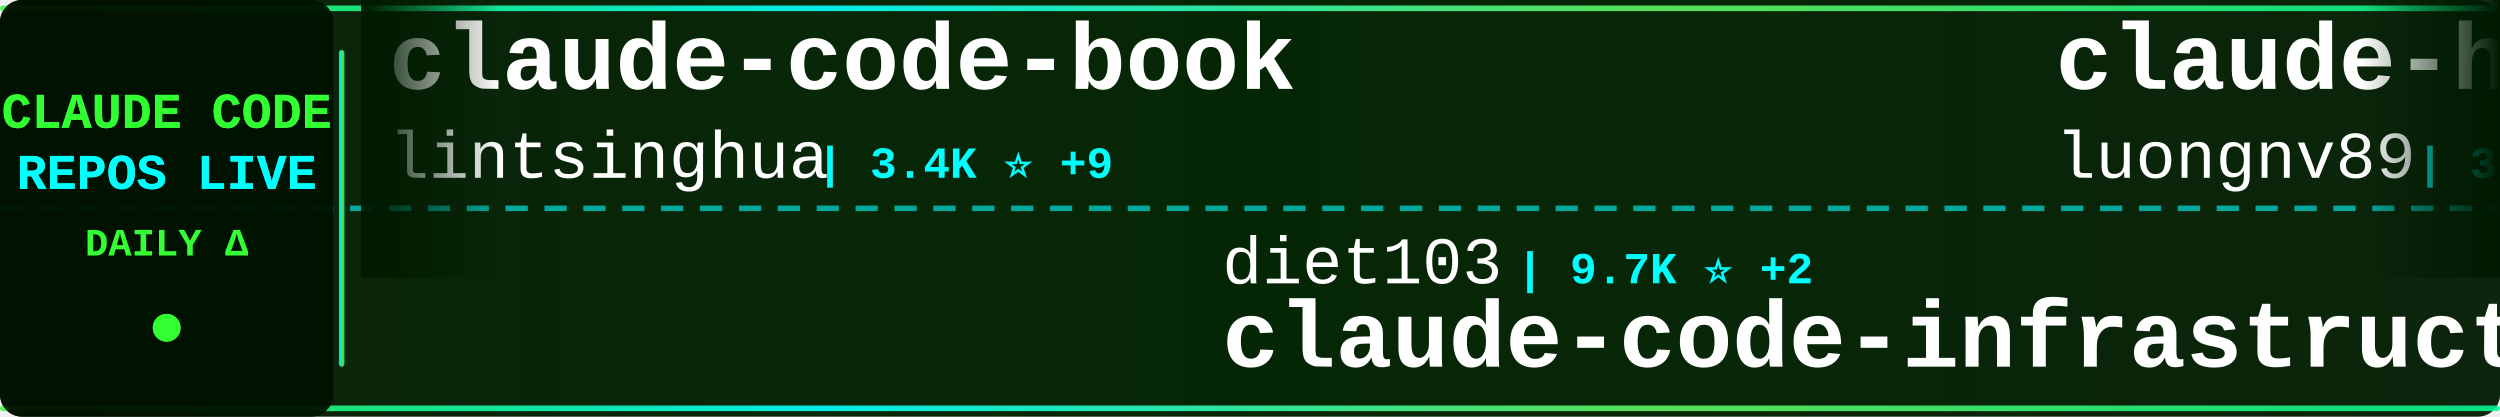
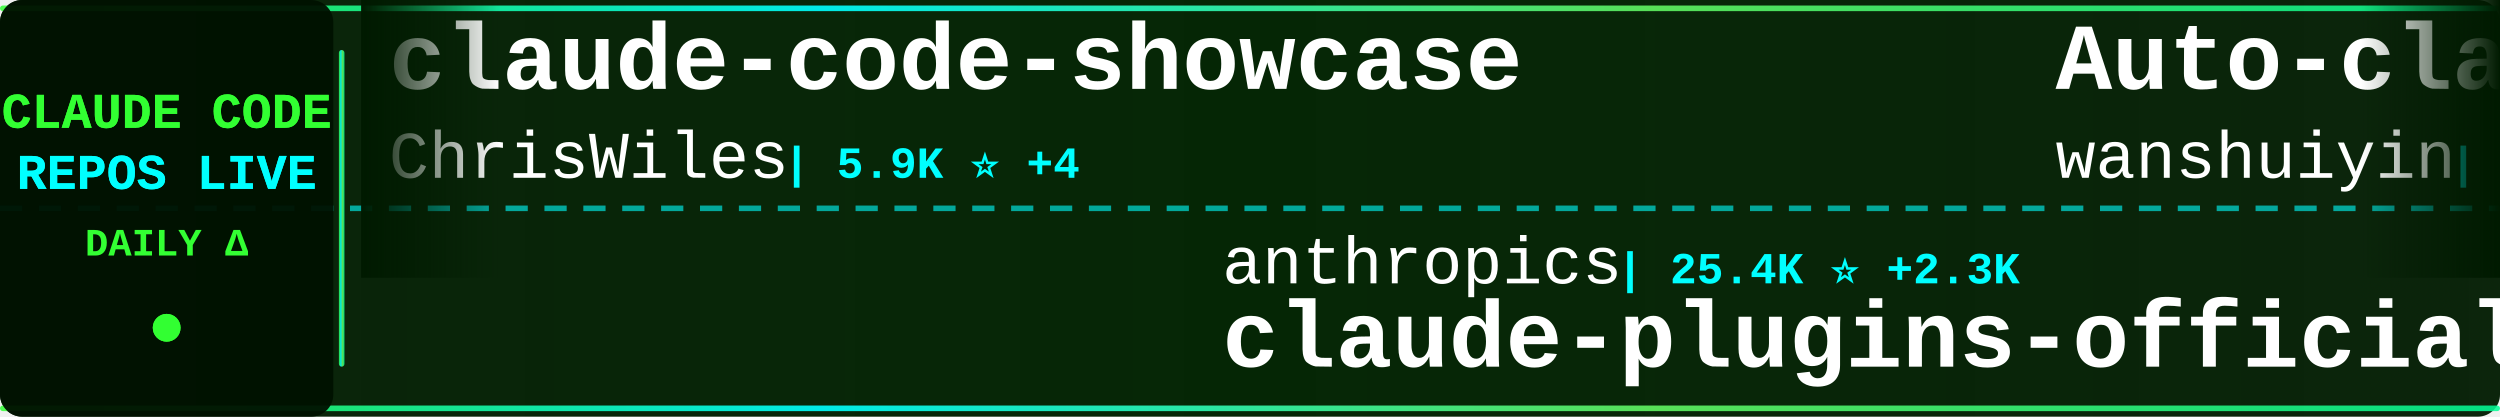
<svg xmlns="http://www.w3.org/2000/svg" width="900" height="150">
  <defs>
    <linearGradient id="tickerBg" x1="0%" y1="0%" x2="100%" y2="0%">
      <stop offset="0%" style="stop-color:#001a00;stop-opacity:0.95" />
      <stop offset="50%" style="stop-color:#002200;stop-opacity:0.98" />
      <stop offset="100%" style="stop-color:#001a00;stop-opacity:0.95" />
    </linearGradient>
    <linearGradient id="borderGrad" x1="0%" y1="0%" x2="100%" y2="0%">
      <stop offset="0%" style="stop-color:#33ff33;stop-opacity:0.85">
        <animate attributeName="stop-opacity" values="0.85;1;0.85" dur="2s" repeatCount="indefinite" />
      </stop>
      <stop offset="33%" style="stop-color:#00ffff;stop-opacity:0.9">
        <animate attributeName="stop-opacity" values="0.9;1;0.9" dur="2.2s" repeatCount="indefinite" />
      </stop>
      <stop offset="66%" style="stop-color:#66ff66;stop-opacity:0.85">
        <animate attributeName="stop-opacity" values="0.85;1;0.85" dur="1.8s" repeatCount="indefinite" />
      </stop>
      <stop offset="100%" style="stop-color:#00ff99;stop-opacity:0.85">
        <animate attributeName="stop-opacity" values="0.85;1;0.85" dur="2s" repeatCount="indefinite" />
      </stop>
    </linearGradient>
    <filter id="textGlow">
      <feGaussianBlur stdDeviation="0.1" result="coloredBlur" />
      <feMerge>
        <feMergeNode in="coloredBlur" />
        <feMergeNode in="SourceGraphic" />
      </feMerge>
    </filter>
    <filter id="metricGlow">
      <feGaussianBlur stdDeviation="0.2" result="coloredBlur" />
      <feMerge>
        <feMergeNode in="coloredBlur" />
        <feMergeNode in="SourceGraphic" />
      </feMerge>
    </filter>
    <linearGradient id="leftFade" x1="0%" y1="0%" x2="100%" y2="0%">
      <stop offset="0%" style="stop-color:#001a00;stop-opacity:1" />
      <stop offset="100%" style="stop-color:#001a00;stop-opacity:0" />
    </linearGradient>
    <linearGradient id="rightFade" x1="0%" y1="0%" x2="100%" y2="0%">
      <stop offset="0%" style="stop-color:#001a00;stop-opacity:0" />
      <stop offset="100%" style="stop-color:#001a00;stop-opacity:1" />
    </linearGradient>
  </defs>
  <rect width="900" height="150" fill="url(#tickerBg)" rx="8" />
  <rect x="0" y="2" width="900" height="2" fill="url(#borderGrad)" rx="1" />
  <rect x="0" y="146" width="900" height="2" fill="url(#borderGrad)" rx="1" />
  <line x1="0" y1="75" x2="900" y2="75" stroke="#00ffff" stroke-width="2" stroke-dasharray="8 6" opacity="0.6" />
  <rect x="0" y="0" width="120" height="150" fill="#001100" opacity="0.95" rx="8" />
  <text x="60" y="46" font-family="'Courier New', monospace" font-size="18" font-weight="bold" fill="#33ff33" text-anchor="middle" filter="url(#textGlow)">
    CLAUDE CODE
  </text>
  <text x="60" y="68" font-family="'Courier New', monospace" font-size="18" font-weight="bold" fill="#00ffff" text-anchor="middle" filter="url(#textGlow)">
    REPOS LIVE
  </text>
  <text x="60" y="92" font-family="'Courier New', monospace" font-size="14" font-weight="bold" fill="#33ff33" text-anchor="middle">
    DAILY Δ
  </text>
  <circle cx="60" cy="118" r="5" fill="#33ff33" filter="url(#metricGlow)">
    <animate attributeName="r" values="4;6;4" dur="1.5s" repeatCount="indefinite" />
    <animate attributeName="opacity" values="0.6;1;0.6" dur="1.5s" repeatCount="indefinite" />
  </circle>
  <rect x="122" y="18" width="2" height="114" fill="url(#borderGrad)" rx="1" />
  <clipPath id="tickerClip">
    <rect x="130" y="0" width="770" height="150" />
  </clipPath>
  <g clip-path="url(#tickerClip)">
    <g id="tickerItems">
      <animateTransform attributeName="transform" attributeType="XML" type="translate" from="0 0" to="-3000 0" dur="54s" repeatCount="indefinite" />
      <g transform="translate(0, 0)">
-         <text x="140" y="32" font-family="'Courier New', monospace" font-size="34" font-weight="bold" fill="#ffffff">claude-code-book</text>
-         <text x="140" y="64" font-family="'Courier New', monospace" font-size="24" font-weight="normal" fill="#ffffff" opacity="1.0">lintsinghua</text>
-         <text x="294" y="64" font-family="'Courier New', monospace" font-size="16" font-weight="bold" fill="#00ffff"> | 3.4K ⭐ +9</text>
+         <text x="140" y="32" font-family="'Courier New', monospace" font-size="34" font-weight="bold" fill="#ffffff">claude-code-showcase</text>
+         <text x="140" y="64" font-family="'Courier New', monospace" font-size="24" font-weight="normal" fill="#ffffff" opacity="1.0">ChrisWiles</text>
+         <text x="282" y="64" font-family="'Courier New', monospace" font-size="16" font-weight="bold" fill="#00ffff"> | 5.9K ⭐ +4</text>
      </g>
      <g transform="translate(300, 0)">
-         <text x="140" y="102" font-family="'Courier New', monospace" font-size="24" font-weight="normal" fill="#ffffff" opacity="1.0">diet103</text>
-         <text x="246" y="102" font-family="'Courier New', monospace" font-size="16" font-weight="bold" fill="#00ffff"> | 9.7K ⭐ +2</text>
-         <text x="140" y="132" font-family="'Courier New', monospace" font-size="34" font-weight="bold" fill="#ffffff">claude-code-infrastructu...</text>
+         <text x="140" y="102" font-family="'Courier New', monospace" font-size="24" font-weight="normal" fill="#ffffff" opacity="1.0">anthropics</text>
+         <text x="282" y="102" font-family="'Courier New', monospace" font-size="16" font-weight="bold" fill="#00ffff"> | 25.4K ⭐ +2.3K</text>
+         <text x="140" y="132" font-family="'Courier New', monospace" font-size="34" font-weight="bold" fill="#ffffff">claude-plugins-official</text>
      </g>
      <g transform="translate(600, 0)">
-         <text x="140" y="32" font-family="'Courier New', monospace" font-size="34" font-weight="bold" fill="#ffffff">claude-howto</text>
-         <text x="140" y="64" font-family="'Courier New', monospace" font-size="24" font-weight="normal" fill="#ffffff" opacity="1.0">luongnv89</text>
-         <text x="270" y="64" font-family="'Courier New', monospace" font-size="16" font-weight="bold" fill="#00ffff"> | 33.9K ⭐ +100</text>
+         <text x="140" y="32" font-family="'Courier New', monospace" font-size="34" font-weight="bold" fill="#ffffff">Auto-claude-code-researc...</text>
+         <text x="140" y="64" font-family="'Courier New', monospace" font-size="24" font-weight="normal" fill="#ffffff" opacity="1.0">wanshuiyin</text>
+         <text x="282" y="64" font-family="'Courier New', monospace" font-size="16" font-weight="bold" fill="#00ffff"> | 10.4K ⭐ +80</text>
      </g>
      <g transform="translate(900, 0)">
-         <text x="140" y="102" font-family="'Courier New', monospace" font-size="24" font-weight="normal" fill="#ffffff" opacity="1.0">pengchengneo</text>
-         <text x="306" y="102" font-family="'Courier New', monospace" font-size="16" font-weight="bold" fill="#00ffff"> | 1.4K ⭐ +6</text>
-         <text x="140" y="132" font-family="'Courier New', monospace" font-size="34" font-weight="bold" fill="#ffffff">Claude-Code</text>
+         <text x="140" y="102" font-family="'Courier New', monospace" font-size="24" font-weight="normal" fill="#ffffff" opacity="1.0">ykdojo</text>
+         <text x="234" y="102" font-family="'Courier New', monospace" font-size="16" font-weight="bold" fill="#00ffff"> | 8.4K ⭐ +21</text>
+         <text x="140" y="132" font-family="'Courier New', monospace" font-size="34" font-weight="bold" fill="#ffffff">claude-code-tips</text>
      </g>
      <g transform="translate(1200, 0)">
-         <text x="140" y="32" font-family="'Courier New', monospace" font-size="34" font-weight="bold" fill="#ffffff">claude-code-rust</text>
-         <text x="140" y="64" font-family="'Courier New', monospace" font-size="24" font-weight="normal" fill="#ffffff" opacity="1.0">lorryjovens-hub</text>
-         <text x="342" y="64" font-family="'Courier New', monospace" font-size="16" font-weight="bold" fill="#00ffff"> | 1.6K ⭐ +3</text>
+         <text x="140" y="32" font-family="'Courier New', monospace" font-size="34" font-weight="bold" fill="#ffffff">awesome-claude-code-tool...</text>
+         <text x="140" y="64" font-family="'Courier New', monospace" font-size="24" font-weight="normal" fill="#ffffff" opacity="1.0">rohitg00</text>
+         <text x="258" y="64" font-family="'Courier New', monospace" font-size="16" font-weight="bold" fill="#00ffff"> | 1.8K ⭐ +18</text>
      </g>
      <g transform="translate(1500, 0)">
-         <text x="140" y="102" font-family="'Courier New', monospace" font-size="24" font-weight="normal" fill="#ffffff" opacity="1.0">oboard</text>
-         <text x="234" y="102" font-family="'Courier New', monospace" font-size="16" font-weight="bold" fill="#00ffff"> | 3.1K ⭐ +6</text>
-         <text x="140" y="132" font-family="'Courier New', monospace" font-size="34" font-weight="bold" fill="#ffffff">claude-code-rev</text>
+         <text x="140" y="102" font-family="'Courier New', monospace" font-size="24" font-weight="normal" fill="#ffffff" opacity="1.0">andrew-kramer-inno</text>
+         <text x="378" y="102" font-family="'Courier New', monospace" font-size="16" font-weight="bold" fill="#00ffff"> | 590 ⭐ +1</text>
+         <text x="140" y="132" font-family="'Courier New', monospace" font-size="34" font-weight="bold" fill="#ffffff">claude-code-source-build</text>
      </g>
      <g transform="translate(1800, 0)">
-         <text x="140" y="32" font-family="'Courier New', monospace" font-size="34" font-weight="bold" fill="#ffffff">claude-code-guide</text>
-         <text x="140" y="64" font-family="'Courier New', monospace" font-size="24" font-weight="normal" fill="#ffffff" opacity="1.0">zebbern</text>
-         <text x="246" y="64" font-family="'Courier New', monospace" font-size="16" font-weight="bold" fill="#00ffff"> | 4.2K ⭐ +2</text>
+         <text x="140" y="32" font-family="'Courier New', monospace" font-size="34" font-weight="bold" fill="#ffffff">how-claude-code-works</text>
+         <text x="140" y="64" font-family="'Courier New', monospace" font-size="24" font-weight="normal" fill="#ffffff" opacity="1.0">Windy3f3f3f3f</text>
+         <text x="318" y="64" font-family="'Courier New', monospace" font-size="16" font-weight="bold" fill="#00ffff"> | 2.4K ⭐ +11</text>
      </g>
      <g transform="translate(2100, 0)">
-         <text x="140" y="102" font-family="'Courier New', monospace" font-size="24" font-weight="normal" fill="#ffffff" opacity="1.0">wanshuiyin</text>
-         <text x="282" y="102" font-family="'Courier New', monospace" font-size="16" font-weight="bold" fill="#00ffff"> | 10.4K ⭐ +85</text>
-         <text x="140" y="132" font-family="'Courier New', monospace" font-size="34" font-weight="bold" fill="#ffffff">Auto-claude-code-researc...</text>
+         <text x="140" y="102" font-family="'Courier New', monospace" font-size="24" font-weight="normal" fill="#ffffff" opacity="1.0">affaan-m</text>
+         <text x="258" y="102" font-family="'Courier New', monospace" font-size="16" font-weight="bold" fill="#00ffff"> | 188.6K ⭐ +388</text>
+         <text x="140" y="132" font-family="'Courier New', monospace" font-size="34" font-weight="bold" fill="#ffffff">ECC</text>
      </g>
      <g transform="translate(2400, 0)">
-         <text x="140" y="32" font-family="'Courier New', monospace" font-size="34" font-weight="bold" fill="#ffffff">claude-code-router</text>
-         <text x="140" y="64" font-family="'Courier New', monospace" font-size="24" font-weight="normal" fill="#ffffff" opacity="1.0">musistudio</text>
-         <text x="282" y="64" font-family="'Courier New', monospace" font-size="16" font-weight="bold" fill="#00ffff"> | 34.3K ⭐ +28</text>
+         <text x="140" y="32" font-family="'Courier New', monospace" font-size="34" font-weight="bold" fill="#ffffff">claude-code-reverse</text>
+         <text x="140" y="64" font-family="'Courier New', monospace" font-size="24" font-weight="normal" fill="#ffffff" opacity="1.0">Yuyz0112</text>
+         <text x="258" y="64" font-family="'Courier New', monospace" font-size="16" font-weight="bold" fill="#00ffff"> | 2.4K ⭐ +1</text>
      </g>
      <g transform="translate(2700, 0)">
-         <text x="140" y="102" font-family="'Courier New', monospace" font-size="24" font-weight="normal" fill="#ffffff" opacity="1.0">sickn33</text>
-         <text x="246" y="102" font-family="'Courier New', monospace" font-size="16" font-weight="bold" fill="#00ffff"> | 38.4K ⭐ +109</text>
-         <text x="140" y="132" font-family="'Courier New', monospace" font-size="34" font-weight="bold" fill="#ffffff">antigravity-awesome-skil...</text>
+         <text x="140" y="102" font-family="'Courier New', monospace" font-size="24" font-weight="normal" fill="#ffffff" opacity="1.0">shareAI-lab</text>
+         <text x="294" y="102" font-family="'Courier New', monospace" font-size="16" font-weight="bold" fill="#00ffff"> | 62.1K ⭐ +181</text>
+         <text x="140" y="132" font-family="'Courier New', monospace" font-size="34" font-weight="bold" fill="#ffffff">learn-claude-code</text>
      </g>
      <g transform="translate(3000, 0)">
-         <text x="140" y="32" font-family="'Courier New', monospace" font-size="34" font-weight="bold" fill="#ffffff">claude-code-book</text>
-         <text x="140" y="64" font-family="'Courier New', monospace" font-size="24" font-weight="normal" fill="#ffffff" opacity="1.0">lintsinghua</text>
-         <text x="294" y="64" font-family="'Courier New', monospace" font-size="16" font-weight="bold" fill="#00ffff"> | 3.4K ⭐ +9</text>
+         <text x="140" y="32" font-family="'Courier New', monospace" font-size="34" font-weight="bold" fill="#ffffff">claude-code-showcase</text>
+         <text x="140" y="64" font-family="'Courier New', monospace" font-size="24" font-weight="normal" fill="#ffffff" opacity="1.0">ChrisWiles</text>
+         <text x="282" y="64" font-family="'Courier New', monospace" font-size="16" font-weight="bold" fill="#00ffff"> | 5.9K ⭐ +4</text>
      </g>
      <g transform="translate(3300, 0)">
-         <text x="140" y="102" font-family="'Courier New', monospace" font-size="24" font-weight="normal" fill="#ffffff" opacity="1.0">diet103</text>
-         <text x="246" y="102" font-family="'Courier New', monospace" font-size="16" font-weight="bold" fill="#00ffff"> | 9.7K ⭐ +2</text>
-         <text x="140" y="132" font-family="'Courier New', monospace" font-size="34" font-weight="bold" fill="#ffffff">claude-code-infrastructu...</text>
+         <text x="140" y="102" font-family="'Courier New', monospace" font-size="24" font-weight="normal" fill="#ffffff" opacity="1.0">anthropics</text>
+         <text x="282" y="102" font-family="'Courier New', monospace" font-size="16" font-weight="bold" fill="#00ffff"> | 25.4K ⭐ +2.3K</text>
+         <text x="140" y="132" font-family="'Courier New', monospace" font-size="34" font-weight="bold" fill="#ffffff">claude-plugins-official</text>
      </g>
      <g transform="translate(3600, 0)">
-         <text x="140" y="32" font-family="'Courier New', monospace" font-size="34" font-weight="bold" fill="#ffffff">claude-howto</text>
-         <text x="140" y="64" font-family="'Courier New', monospace" font-size="24" font-weight="normal" fill="#ffffff" opacity="1.0">luongnv89</text>
-         <text x="270" y="64" font-family="'Courier New', monospace" font-size="16" font-weight="bold" fill="#00ffff"> | 33.9K ⭐ +100</text>
+         <text x="140" y="32" font-family="'Courier New', monospace" font-size="34" font-weight="bold" fill="#ffffff">Auto-claude-code-researc...</text>
+         <text x="140" y="64" font-family="'Courier New', monospace" font-size="24" font-weight="normal" fill="#ffffff" opacity="1.0">wanshuiyin</text>
+         <text x="282" y="64" font-family="'Courier New', monospace" font-size="16" font-weight="bold" fill="#00ffff"> | 10.4K ⭐ +80</text>
      </g>
      <g transform="translate(3900, 0)">
-         <text x="140" y="102" font-family="'Courier New', monospace" font-size="24" font-weight="normal" fill="#ffffff" opacity="1.0">pengchengneo</text>
-         <text x="306" y="102" font-family="'Courier New', monospace" font-size="16" font-weight="bold" fill="#00ffff"> | 1.4K ⭐ +6</text>
-         <text x="140" y="132" font-family="'Courier New', monospace" font-size="34" font-weight="bold" fill="#ffffff">Claude-Code</text>
+         <text x="140" y="102" font-family="'Courier New', monospace" font-size="24" font-weight="normal" fill="#ffffff" opacity="1.0">ykdojo</text>
+         <text x="234" y="102" font-family="'Courier New', monospace" font-size="16" font-weight="bold" fill="#00ffff"> | 8.4K ⭐ +21</text>
+         <text x="140" y="132" font-family="'Courier New', monospace" font-size="34" font-weight="bold" fill="#ffffff">claude-code-tips</text>
      </g>
    </g>
  </g>
  <rect x="130" y="0" width="50" height="100" fill="url(#leftFade)" />
  <rect x="850" y="0" width="50" height="100" fill="url(#rightFade)" />
</svg>
